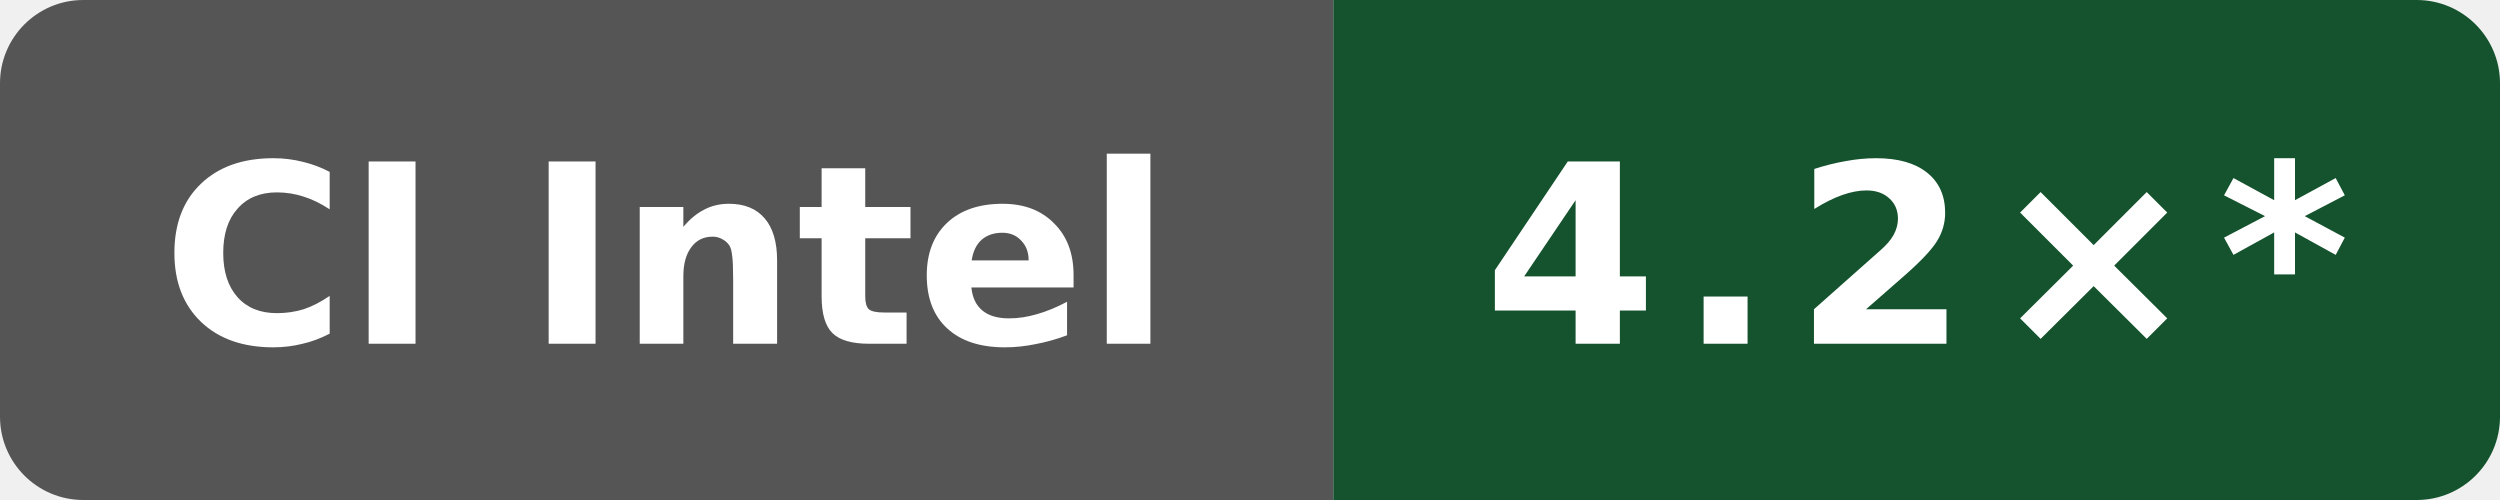
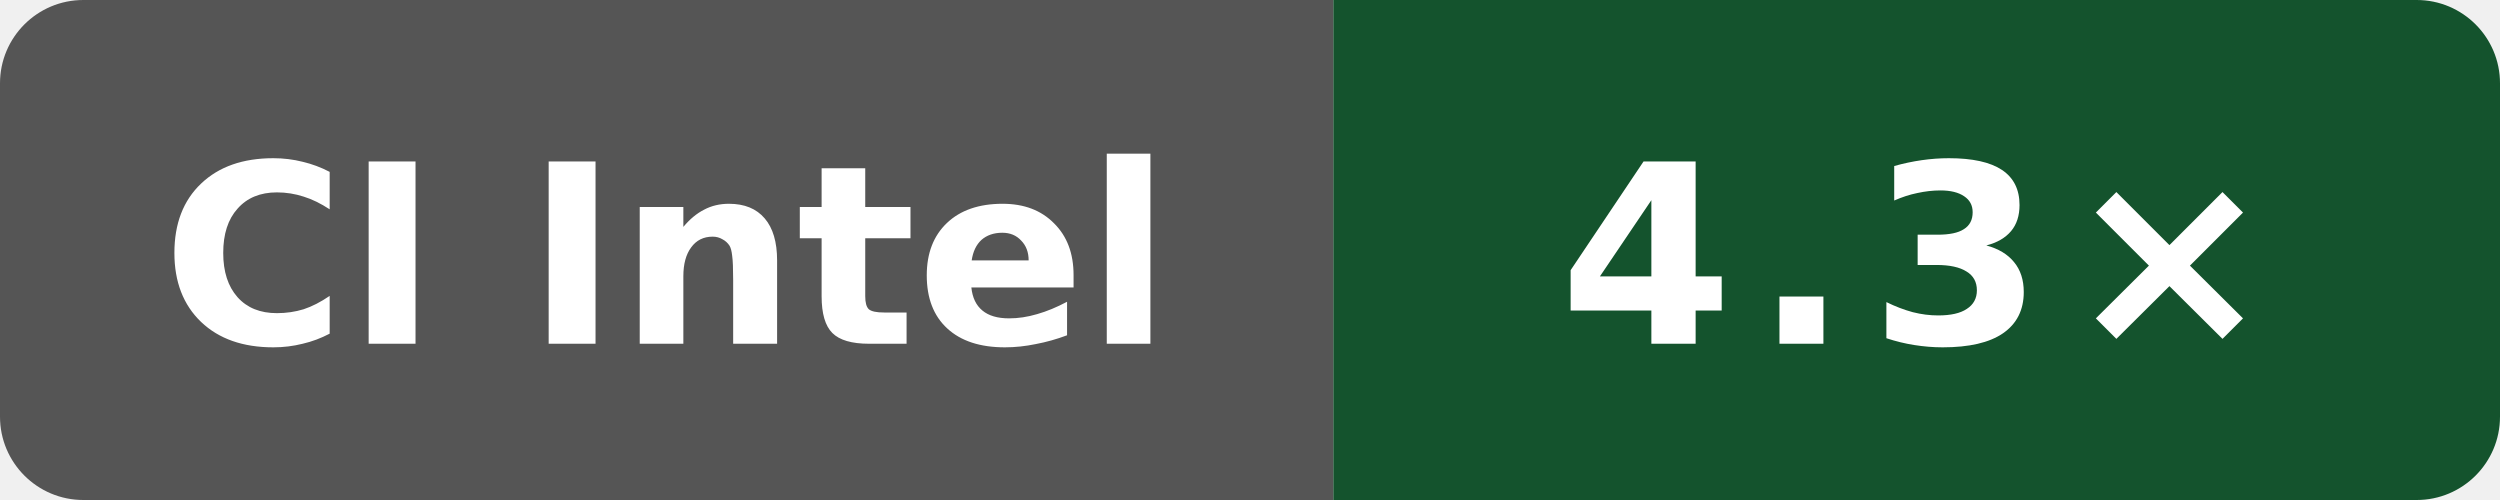
- <svg xmlns="http://www.w3.org/2000/svg" data-original-label="self compile speed vs gcc" data-original-message="4.2×" width="120" height="24" viewBox="0 0 120 24" role="img" aria-label="self compile speed vs gcc; Intel(R) Xeon(R) 6975P-C; measured 7697b5524a9b033f6a1350581507ee478d068097; 12 commits behind main: 4.2×*">
+ <svg xmlns="http://www.w3.org/2000/svg" data-original-label="self compile speed vs gcc" data-original-message="4.3×" width="120" height="24" viewBox="0 0 120 24" role="img" aria-label="self compile speed vs gcc; Intel(R) Xeon(R) Platinum 8370C CPU @ 2.80GHz; measured 94aaecc52ac26996bd3d654522334e3c28c68457; 0 commits behind main: 4.3×">
  <defs>
    <clipPath id="badge">
      <rect width="120" height="24" rx="4" />
    </clipPath>
  </defs>
  <g clip-path="url(#badge)">
    <rect width="64" height="24" fill="#555" />
    <rect x="64" width="56" height="24" fill="#14532d" />
  </g>
  <text x="32" y="16.5" fill="#fff" text-anchor="middle" font-family="Verdana,Geneva,DejaVu Sans,sans-serif" font-size="12" font-weight="700" textLength="52" lengthAdjust="spacingAndGlyphs">CI Intel</text>
-   <text x="92" y="16.5" fill="#fff" text-anchor="middle" font-family="Verdana,Geneva,DejaVu Sans,sans-serif" font-size="12" font-weight="700" letter-spacing="1" textLength="39" lengthAdjust="spacingAndGlyphs">4.2×*</text>
+   <text x="92" y="16.5" fill="#fff" text-anchor="middle" font-family="Verdana,Geneva,DejaVu Sans,sans-serif" font-size="12" font-weight="700" letter-spacing="1" textLength="31" lengthAdjust="spacingAndGlyphs">4.3×</text>
</svg>
